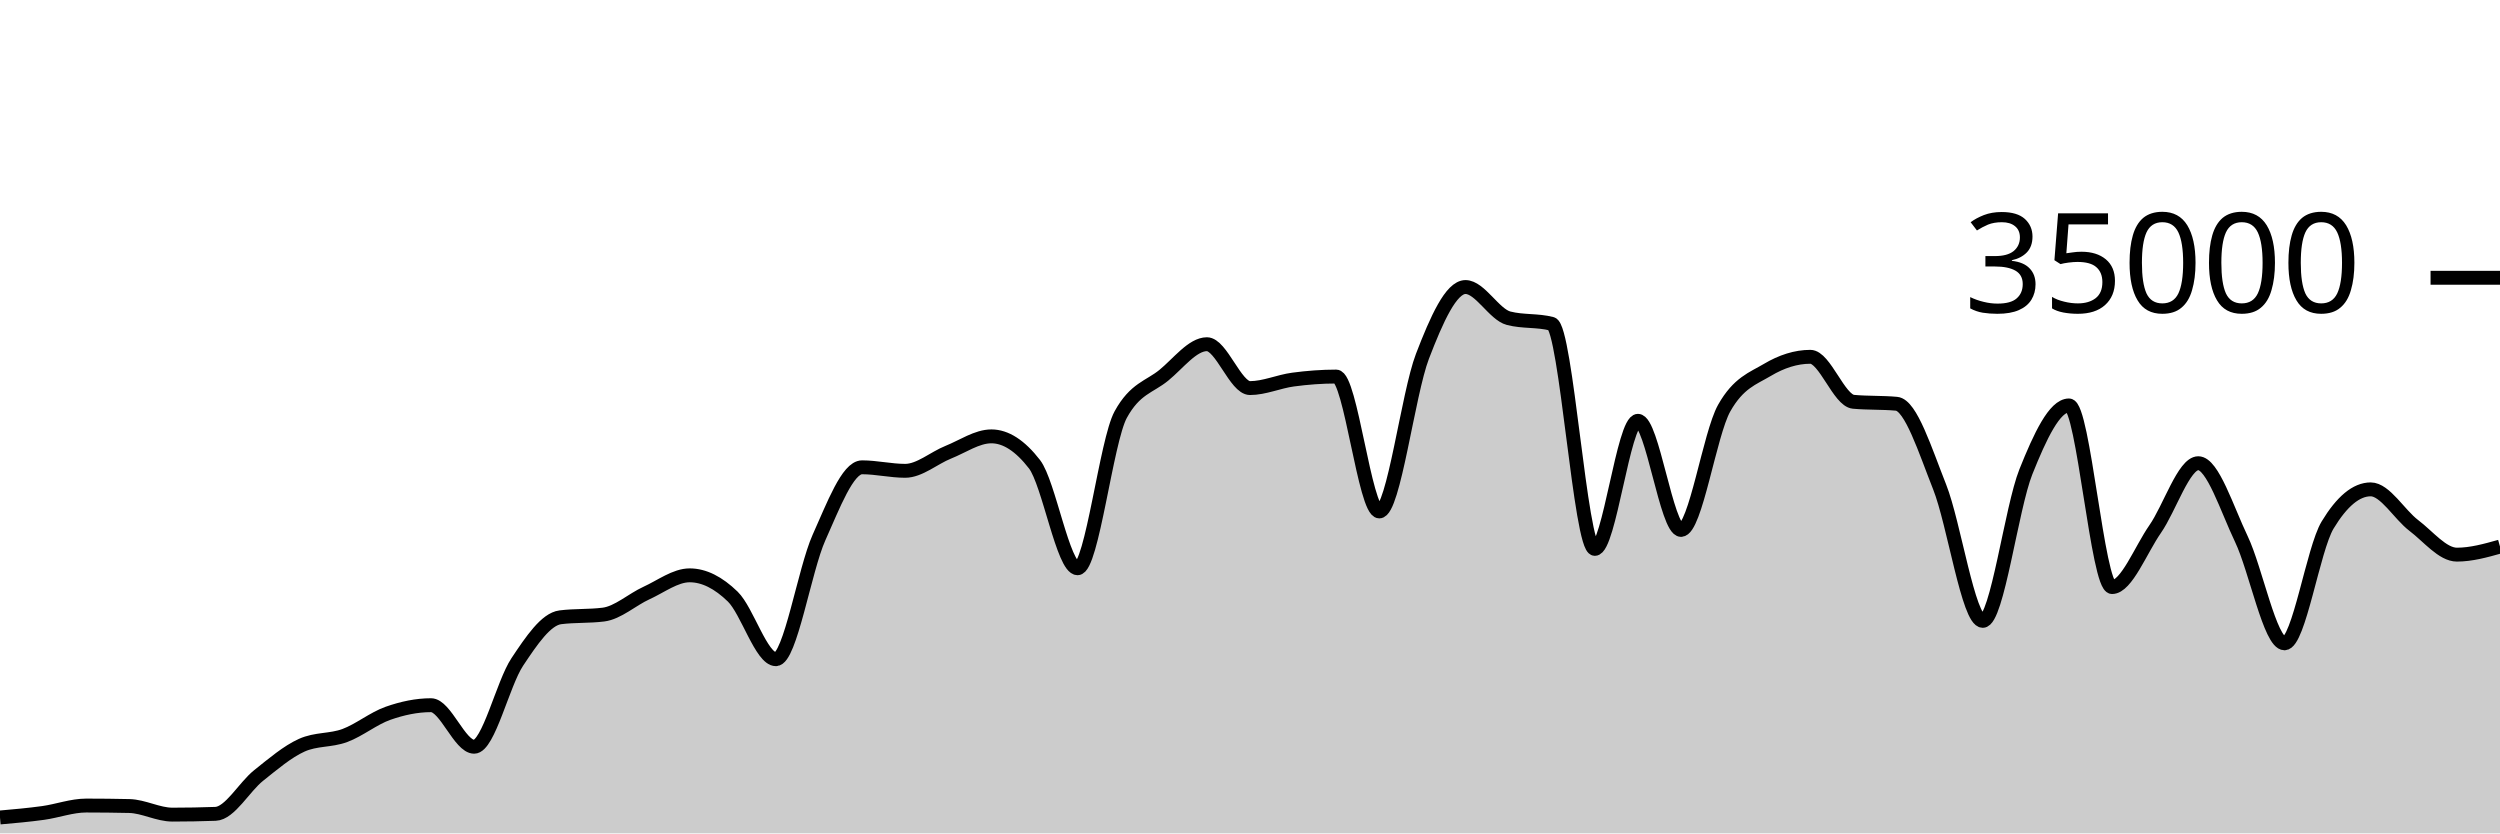
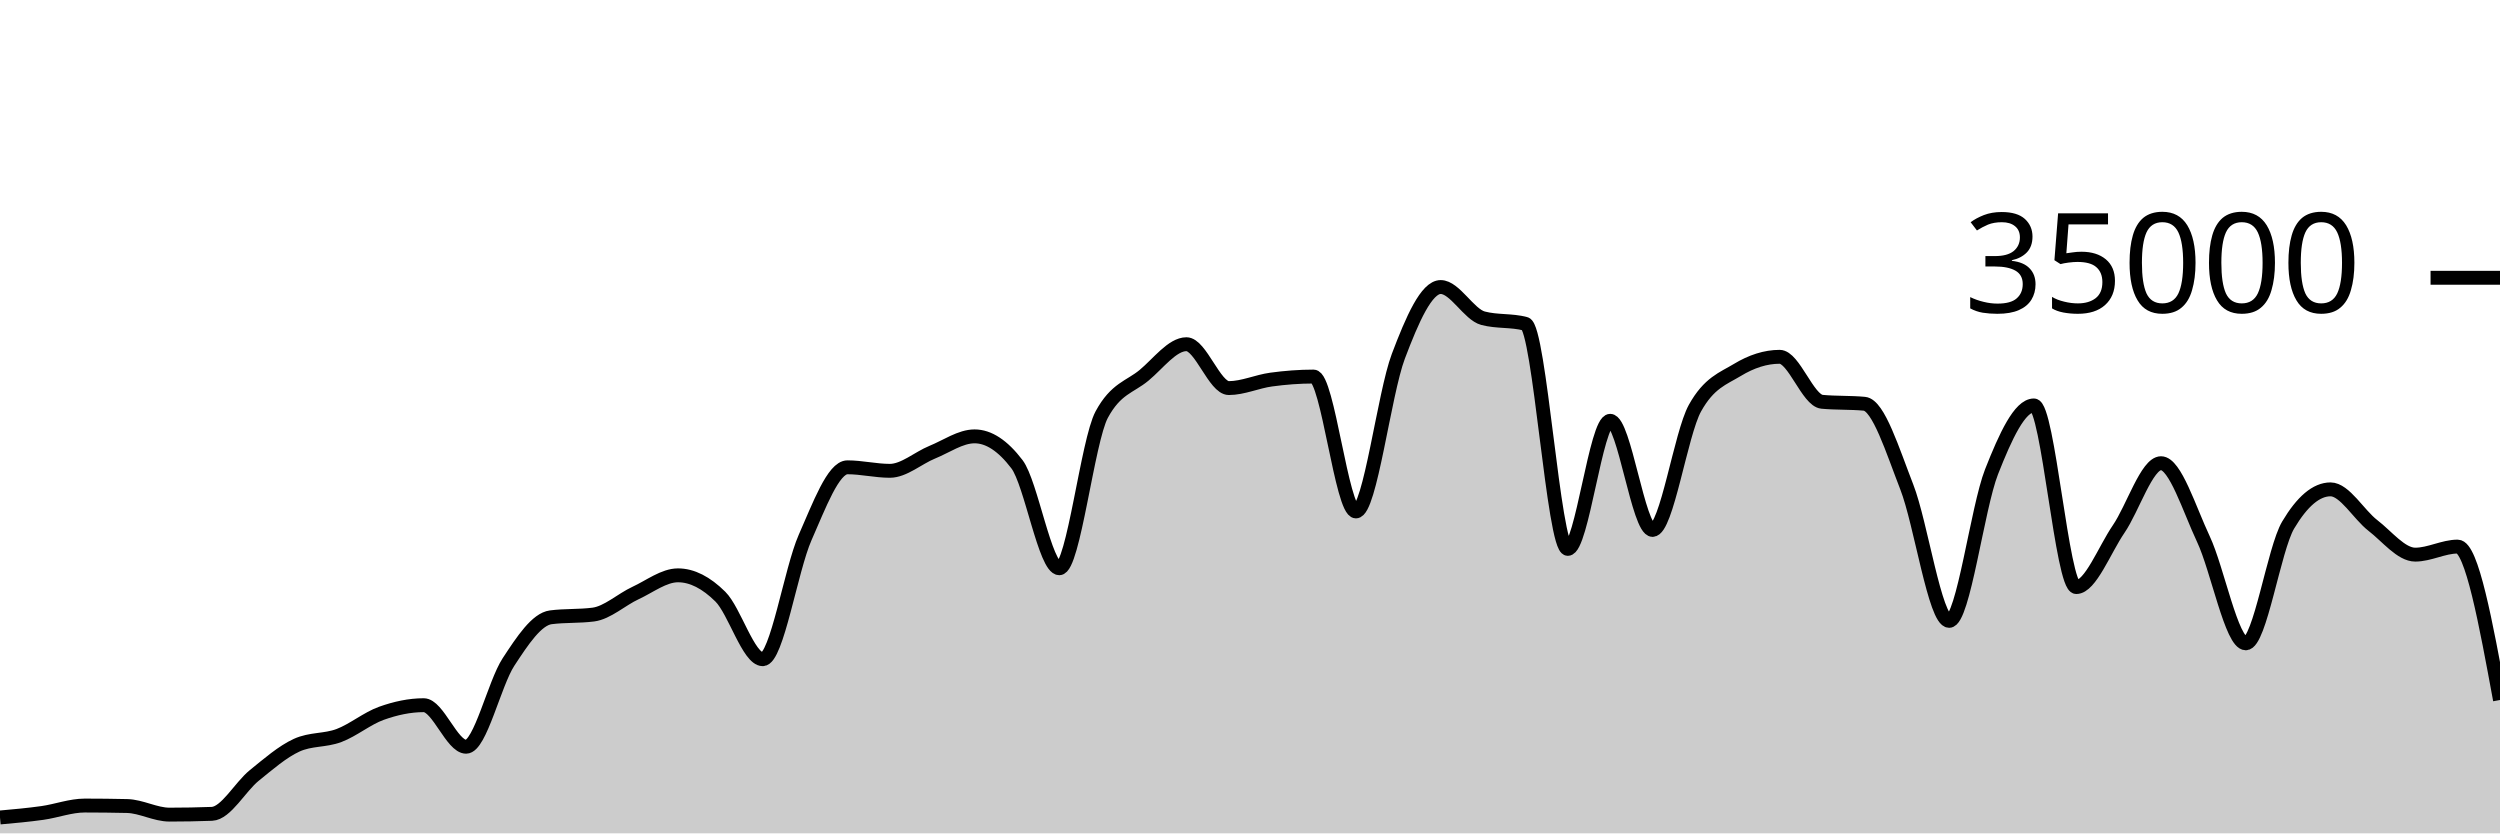
<svg xmlns="http://www.w3.org/2000/svg" viewBox="0 0 180 60">
  <g transform="translate(0,20)">
-     <path class="area" fill="rgba(0, 0, 0, 0.2)" d="M0,38.858C1.034,38.767,2.069,38.676,3.103,38.533C4.138,38.389,5.172,37.999,6.207,37.999C7.241,37.999,8.276,38.011,9.31,38.034C10.345,38.058,11.379,38.653,12.414,38.653C13.448,38.653,14.483,38.634,15.517,38.597C16.552,38.559,17.586,36.659,18.621,35.835C19.655,35.012,20.69,34.124,21.724,33.657C22.759,33.19,23.793,33.34,24.828,32.957C25.862,32.574,26.897,31.723,27.931,31.359C28.966,30.995,30,30.774,31.034,30.774C32.069,30.774,33.103,33.766,34.138,33.766C35.172,33.766,36.207,29.22,37.241,27.666C38.276,26.113,39.31,24.574,40.345,24.445C41.379,24.315,42.414,24.38,43.448,24.25C44.483,24.121,45.517,23.166,46.552,22.695C47.586,22.224,48.621,21.424,49.655,21.424C50.69,21.424,51.724,21.95,52.759,22.957C53.793,23.963,54.828,27.463,55.862,27.463C56.897,27.463,57.931,21.009,58.966,18.706C60,16.403,61.034,13.646,62.069,13.646C63.103,13.646,64.138,13.899,65.172,13.899C66.207,13.899,67.241,12.974,68.276,12.56C69.31,12.146,70.345,11.418,71.379,11.418C72.414,11.418,73.448,12.086,74.483,13.423C75.517,14.759,76.552,20.915,77.586,20.915C78.621,20.915,79.655,11.741,80.69,9.853C81.724,7.965,82.759,7.866,83.793,7.021C84.828,6.176,85.862,4.783,86.897,4.783C87.931,4.783,88.966,7.942,90,7.942C91.034,7.942,92.069,7.467,93.103,7.329C94.138,7.191,95.172,7.112,96.207,7.112C97.241,7.112,98.276,16.824,99.31,16.824C100.345,16.824,101.379,8.352,102.414,5.659C103.448,2.966,104.483,0.666,105.517,0.666C106.552,0.666,107.586,2.646,108.621,2.913C109.655,3.18,110.69,3.046,111.724,3.313C112.759,3.58,113.793,19.521,114.828,19.521C115.862,19.521,116.897,10.298,117.931,10.298C118.966,10.298,120,18.154,121.034,18.154C122.069,18.154,123.103,11.224,124.138,9.39C125.172,7.556,126.207,7.255,127.241,6.639C128.276,6.022,129.31,5.69,130.345,5.69C131.379,5.69,132.414,8.835,133.448,8.929C134.483,9.024,135.517,8.976,136.552,9.071C137.586,9.165,138.621,12.455,139.655,15.061C140.69,17.666,141.724,24.703,142.759,24.703C143.793,24.703,144.828,16.557,145.862,13.971C146.897,11.386,147.931,9.191,148.966,9.191C150,9.191,151.034,22.269,152.069,22.269C153.103,22.269,154.138,19.579,155.172,18.093C156.207,16.606,157.241,13.351,158.276,13.351C159.31,13.351,160.345,16.651,161.379,18.813C162.414,20.974,163.448,26.319,164.483,26.319C165.517,26.319,166.552,19.518,167.586,17.805C168.621,16.091,169.655,15.234,170.69,15.234C171.724,15.234,172.759,17.05,173.793,17.833C174.828,18.616,175.862,19.934,176.897,19.934C177.931,19.934,178.966,19.644,180,19.354L180,40C178.966,40,177.931,40,176.897,40C175.862,40,174.828,40,173.793,40C172.759,40,171.724,40,170.69,40C169.655,40,168.621,40,167.586,40C166.552,40,165.517,40,164.483,40C163.448,40,162.414,40,161.379,40C160.345,40,159.31,40,158.276,40C157.241,40,156.207,40,155.172,40C154.138,40,153.103,40,152.069,40C151.034,40,150,40,148.966,40C147.931,40,146.897,40,145.862,40C144.828,40,143.793,40,142.759,40C141.724,40,140.69,40,139.655,40C138.621,40,137.586,40,136.552,40C135.517,40,134.483,40,133.448,40C132.414,40,131.379,40,130.345,40C129.31,40,128.276,40,127.241,40C126.207,40,125.172,40,124.138,40C123.103,40,122.069,40,121.034,40C120,40,118.966,40,117.931,40C116.897,40,115.862,40,114.828,40C113.793,40,112.759,40,111.724,40C110.69,40,109.655,40,108.621,40C107.586,40,106.552,40,105.517,40C104.483,40,103.448,40,102.414,40C101.379,40,100.345,40,99.31,40C98.276,40,97.241,40,96.207,40C95.172,40,94.138,40,93.103,40C92.069,40,91.034,40,90,40C88.966,40,87.931,40,86.897,40C85.862,40,84.828,40,83.793,40C82.759,40,81.724,40,80.69,40C79.655,40,78.621,40,77.586,40C76.552,40,75.517,40,74.483,40C73.448,40,72.414,40,71.379,40C70.345,40,69.31,40,68.276,40C67.241,40,66.207,40,65.172,40C64.138,40,63.103,40,62.069,40C61.034,40,60,40,58.966,40C57.931,40,56.897,40,55.862,40C54.828,40,53.793,40,52.759,40C51.724,40,50.69,40,49.655,40C48.621,40,47.586,40,46.552,40C45.517,40,44.483,40,43.448,40C42.414,40,41.379,40,40.345,40C39.31,40,38.276,40,37.241,40C36.207,40,35.172,40,34.138,40C33.103,40,32.069,40,31.034,40C30,40,28.966,40,27.931,40C26.897,40,25.862,40,24.828,40C23.793,40,22.759,40,21.724,40C20.69,40,19.655,40,18.621,40C17.586,40,16.552,40,15.517,40C14.483,40,13.448,40,12.414,40C11.379,40,10.345,40,9.31,40C8.276,40,7.241,40,6.207,40C5.172,40,4.138,40,3.103,40C2.069,40,1.034,40,0,40Z" />
-     <path class="line" stroke="black" fill="none" d="M0,38.858C1.034,38.767,2.069,38.676,3.103,38.533C4.138,38.389,5.172,37.999,6.207,37.999C7.241,37.999,8.276,38.011,9.31,38.034C10.345,38.058,11.379,38.653,12.414,38.653C13.448,38.653,14.483,38.634,15.517,38.597C16.552,38.559,17.586,36.659,18.621,35.835C19.655,35.012,20.69,34.124,21.724,33.657C22.759,33.19,23.793,33.34,24.828,32.957C25.862,32.574,26.897,31.723,27.931,31.359C28.966,30.995,30,30.774,31.034,30.774C32.069,30.774,33.103,33.766,34.138,33.766C35.172,33.766,36.207,29.22,37.241,27.666C38.276,26.113,39.31,24.574,40.345,24.445C41.379,24.315,42.414,24.38,43.448,24.25C44.483,24.121,45.517,23.166,46.552,22.695C47.586,22.224,48.621,21.424,49.655,21.424C50.69,21.424,51.724,21.95,52.759,22.957C53.793,23.963,54.828,27.463,55.862,27.463C56.897,27.463,57.931,21.009,58.966,18.706C60,16.403,61.034,13.646,62.069,13.646C63.103,13.646,64.138,13.899,65.172,13.899C66.207,13.899,67.241,12.974,68.276,12.56C69.31,12.146,70.345,11.418,71.379,11.418C72.414,11.418,73.448,12.086,74.483,13.423C75.517,14.759,76.552,20.915,77.586,20.915C78.621,20.915,79.655,11.741,80.69,9.853C81.724,7.965,82.759,7.866,83.793,7.021C84.828,6.176,85.862,4.783,86.897,4.783C87.931,4.783,88.966,7.942,90,7.942C91.034,7.942,92.069,7.467,93.103,7.329C94.138,7.191,95.172,7.112,96.207,7.112C97.241,7.112,98.276,16.824,99.31,16.824C100.345,16.824,101.379,8.352,102.414,5.659C103.448,2.966,104.483,0.666,105.517,0.666C106.552,0.666,107.586,2.646,108.621,2.913C109.655,3.18,110.69,3.046,111.724,3.313C112.759,3.58,113.793,19.521,114.828,19.521C115.862,19.521,116.897,10.298,117.931,10.298C118.966,10.298,120,18.154,121.034,18.154C122.069,18.154,123.103,11.224,124.138,9.39C125.172,7.556,126.207,7.255,127.241,6.639C128.276,6.022,129.31,5.69,130.345,5.69C131.379,5.69,132.414,8.835,133.448,8.929C134.483,9.024,135.517,8.976,136.552,9.071C137.586,9.165,138.621,12.455,139.655,15.061C140.69,17.666,141.724,24.703,142.759,24.703C143.793,24.703,144.828,16.557,145.862,13.971C146.897,11.386,147.931,9.191,148.966,9.191C150,9.191,151.034,22.269,152.069,22.269C153.103,22.269,154.138,19.579,155.172,18.093C156.207,16.606,157.241,13.351,158.276,13.351C159.31,13.351,160.345,16.651,161.379,18.813C162.414,20.974,163.448,26.319,164.483,26.319C165.517,26.319,166.552,19.518,167.586,17.805C168.621,16.091,169.655,15.234,170.69,15.234C171.724,15.234,172.759,17.05,173.793,17.833C174.828,18.616,175.862,19.934,176.897,19.934C177.931,19.934,178.966,19.644,180,19.354" />
+     <path class="area" fill="rgba(0, 0, 0, 0.2)" d="M0,38.858C1.017,38.767,2.034,38.676,3.051,38.533C4.068,38.389,5.085,37.999,6.102,37.999C7.119,37.999,8.136,38.011,9.153,38.034C10.169,38.058,11.186,38.653,12.203,38.653C13.22,38.653,14.237,38.634,15.254,38.597C16.271,38.559,17.288,36.659,18.305,35.835C19.322,35.012,20.339,34.124,21.356,33.657C22.373,33.19,23.39,33.34,24.407,32.957C25.424,32.574,26.441,31.723,27.458,31.359C28.475,30.995,29.492,30.774,30.508,30.774C31.525,30.774,32.542,33.766,33.559,33.766C34.576,33.766,35.593,29.22,36.61,27.666C37.627,26.113,38.644,24.574,39.661,24.445C40.678,24.315,41.695,24.38,42.712,24.25C43.729,24.121,44.746,23.166,45.763,22.695C46.78,22.224,47.797,21.424,48.814,21.424C49.831,21.424,50.847,21.95,51.864,22.957C52.881,23.963,53.898,27.463,54.915,27.463C55.932,27.463,56.949,21.009,57.966,18.706C58.983,16.403,60,13.646,61.017,13.646C62.034,13.646,63.051,13.899,64.068,13.899C65.085,13.899,66.102,12.974,67.119,12.56C68.136,12.146,69.153,11.418,70.169,11.418C71.186,11.418,72.203,12.086,73.22,13.423C74.237,14.759,75.254,20.915,76.271,20.915C77.288,20.915,78.305,11.741,79.322,9.853C80.339,7.965,81.356,7.866,82.373,7.021C83.39,6.176,84.407,4.783,85.424,4.783C86.441,4.783,87.458,7.942,88.475,7.942C89.492,7.942,90.508,7.467,91.525,7.329C92.542,7.191,93.559,7.112,94.576,7.112C95.593,7.112,96.61,16.824,97.627,16.824C98.644,16.824,99.661,8.352,100.678,5.659C101.695,2.966,102.712,0.666,103.729,0.666C104.746,0.666,105.763,2.646,106.78,2.913C107.797,3.18,108.814,3.046,109.831,3.313C110.847,3.58,111.864,19.521,112.881,19.521C113.898,19.521,114.915,10.298,115.932,10.298C116.949,10.298,117.966,18.154,118.983,18.154C120,18.154,121.017,11.224,122.034,9.39C123.051,7.556,124.068,7.255,125.085,6.639C126.102,6.022,127.119,5.69,128.136,5.69C129.153,5.69,130.169,8.835,131.186,8.929C132.203,9.024,133.22,8.976,134.237,9.071C135.254,9.165,136.271,12.455,137.288,15.061C138.305,17.666,139.322,24.703,140.339,24.703C141.356,24.703,142.373,16.557,143.39,13.971C144.407,11.386,145.424,9.191,146.441,9.191C147.458,9.191,148.475,22.269,149.492,22.269C150.508,22.269,151.525,19.579,152.542,18.093C153.559,16.606,154.576,13.351,155.593,13.351C156.61,13.351,157.627,16.651,158.644,18.813C159.661,20.974,160.678,26.319,161.695,26.319C162.712,26.319,163.729,19.518,164.746,17.805C165.763,16.091,166.78,15.234,167.797,15.234C168.814,15.234,169.831,17.05,170.847,17.833C171.864,18.616,172.881,19.934,173.898,19.934C174.915,19.934,175.932,19.354,176.949,19.354C177.966,19.354,178.983,24.877,180,30.4L180,40C178.983,40,177.966,40,176.949,40C175.932,40,174.915,40,173.898,40C172.881,40,171.864,40,170.847,40C169.831,40,168.814,40,167.797,40C166.78,40,165.763,40,164.746,40C163.729,40,162.712,40,161.695,40C160.678,40,159.661,40,158.644,40C157.627,40,156.61,40,155.593,40C154.576,40,153.559,40,152.542,40C151.525,40,150.508,40,149.492,40C148.475,40,147.458,40,146.441,40C145.424,40,144.407,40,143.39,40C142.373,40,141.356,40,140.339,40C139.322,40,138.305,40,137.288,40C136.271,40,135.254,40,134.237,40C133.22,40,132.203,40,131.186,40C130.169,40,129.153,40,128.136,40C127.119,40,126.102,40,125.085,40C124.068,40,123.051,40,122.034,40C121.017,40,120,40,118.983,40C117.966,40,116.949,40,115.932,40C114.915,40,113.898,40,112.881,40C111.864,40,110.847,40,109.831,40C108.814,40,107.797,40,106.78,40C105.763,40,104.746,40,103.729,40C102.712,40,101.695,40,100.678,40C99.661,40,98.644,40,97.627,40C96.61,40,95.593,40,94.576,40C93.559,40,92.542,40,91.525,40C90.508,40,89.492,40,88.475,40C87.458,40,86.441,40,85.424,40C84.407,40,83.39,40,82.373,40C81.356,40,80.339,40,79.322,40C78.305,40,77.288,40,76.271,40C75.254,40,74.237,40,73.22,40C72.203,40,71.186,40,70.169,40C69.153,40,68.136,40,67.119,40C66.102,40,65.085,40,64.068,40C63.051,40,62.034,40,61.017,40C60,40,58.983,40,57.966,40C56.949,40,55.932,40,54.915,40C53.898,40,52.881,40,51.864,40C50.847,40,49.831,40,48.814,40C47.797,40,46.78,40,45.763,40C44.746,40,43.729,40,42.712,40C41.695,40,40.678,40,39.661,40C38.644,40,37.627,40,36.61,40C35.593,40,34.576,40,33.559,40C32.542,40,31.525,40,30.508,40C29.492,40,28.475,40,27.458,40C26.441,40,25.424,40,24.407,40C23.39,40,22.373,40,21.356,40C20.339,40,19.322,40,18.305,40C17.288,40,16.271,40,15.254,40C14.237,40,13.22,40,12.203,40C11.186,40,10.169,40,9.153,40C8.136,40,7.119,40,6.102,40C5.085,40,4.068,40,3.051,40C2.034,40,1.017,40,0,40Z" />
+     <path class="line" stroke="black" fill="none" d="M0,38.858C1.017,38.767,2.034,38.676,3.051,38.533C4.068,38.389,5.085,37.999,6.102,37.999C7.119,37.999,8.136,38.011,9.153,38.034C10.169,38.058,11.186,38.653,12.203,38.653C13.22,38.653,14.237,38.634,15.254,38.597C16.271,38.559,17.288,36.659,18.305,35.835C19.322,35.012,20.339,34.124,21.356,33.657C22.373,33.19,23.39,33.34,24.407,32.957C25.424,32.574,26.441,31.723,27.458,31.359C28.475,30.995,29.492,30.774,30.508,30.774C31.525,30.774,32.542,33.766,33.559,33.766C34.576,33.766,35.593,29.22,36.61,27.666C37.627,26.113,38.644,24.574,39.661,24.445C40.678,24.315,41.695,24.38,42.712,24.25C43.729,24.121,44.746,23.166,45.763,22.695C46.78,22.224,47.797,21.424,48.814,21.424C49.831,21.424,50.847,21.95,51.864,22.957C52.881,23.963,53.898,27.463,54.915,27.463C55.932,27.463,56.949,21.009,57.966,18.706C58.983,16.403,60,13.646,61.017,13.646C62.034,13.646,63.051,13.899,64.068,13.899C65.085,13.899,66.102,12.974,67.119,12.56C68.136,12.146,69.153,11.418,70.169,11.418C71.186,11.418,72.203,12.086,73.22,13.423C74.237,14.759,75.254,20.915,76.271,20.915C77.288,20.915,78.305,11.741,79.322,9.853C80.339,7.965,81.356,7.866,82.373,7.021C83.39,6.176,84.407,4.783,85.424,4.783C86.441,4.783,87.458,7.942,88.475,7.942C89.492,7.942,90.508,7.467,91.525,7.329C92.542,7.191,93.559,7.112,94.576,7.112C95.593,7.112,96.61,16.824,97.627,16.824C98.644,16.824,99.661,8.352,100.678,5.659C101.695,2.966,102.712,0.666,103.729,0.666C104.746,0.666,105.763,2.646,106.78,2.913C107.797,3.18,108.814,3.046,109.831,3.313C110.847,3.58,111.864,19.521,112.881,19.521C113.898,19.521,114.915,10.298,115.932,10.298C116.949,10.298,117.966,18.154,118.983,18.154C120,18.154,121.017,11.224,122.034,9.39C123.051,7.556,124.068,7.255,125.085,6.639C126.102,6.022,127.119,5.69,128.136,5.69C129.153,5.69,130.169,8.835,131.186,8.929C132.203,9.024,133.22,8.976,134.237,9.071C135.254,9.165,136.271,12.455,137.288,15.061C138.305,17.666,139.322,24.703,140.339,24.703C141.356,24.703,142.373,16.557,143.39,13.971C144.407,11.386,145.424,9.191,146.441,9.191C147.458,9.191,148.475,22.269,149.492,22.269C150.508,22.269,151.525,19.579,152.542,18.093C153.559,16.606,154.576,13.351,155.593,13.351C156.61,13.351,157.627,16.651,158.644,18.813C159.661,20.974,160.678,26.319,161.695,26.319C162.712,26.319,163.729,19.518,164.746,17.805C165.763,16.091,166.78,15.234,167.797,15.234C168.814,15.234,169.831,17.05,170.847,17.833C171.864,18.616,172.881,19.934,173.898,19.934C174.915,19.934,175.932,19.354,176.949,19.354C177.966,19.354,178.983,24.877,180,30.4" />
    <path class="axis-ceiling" stroke-width="1" stroke="black" fill="none" d="M175,0L180,0" />
    <text class="axis-ceiling-label" font-family="sans-serif" text-anchor="end" font-size="10px" x="170" y="2.5">35000</text>
  </g>
</svg>
